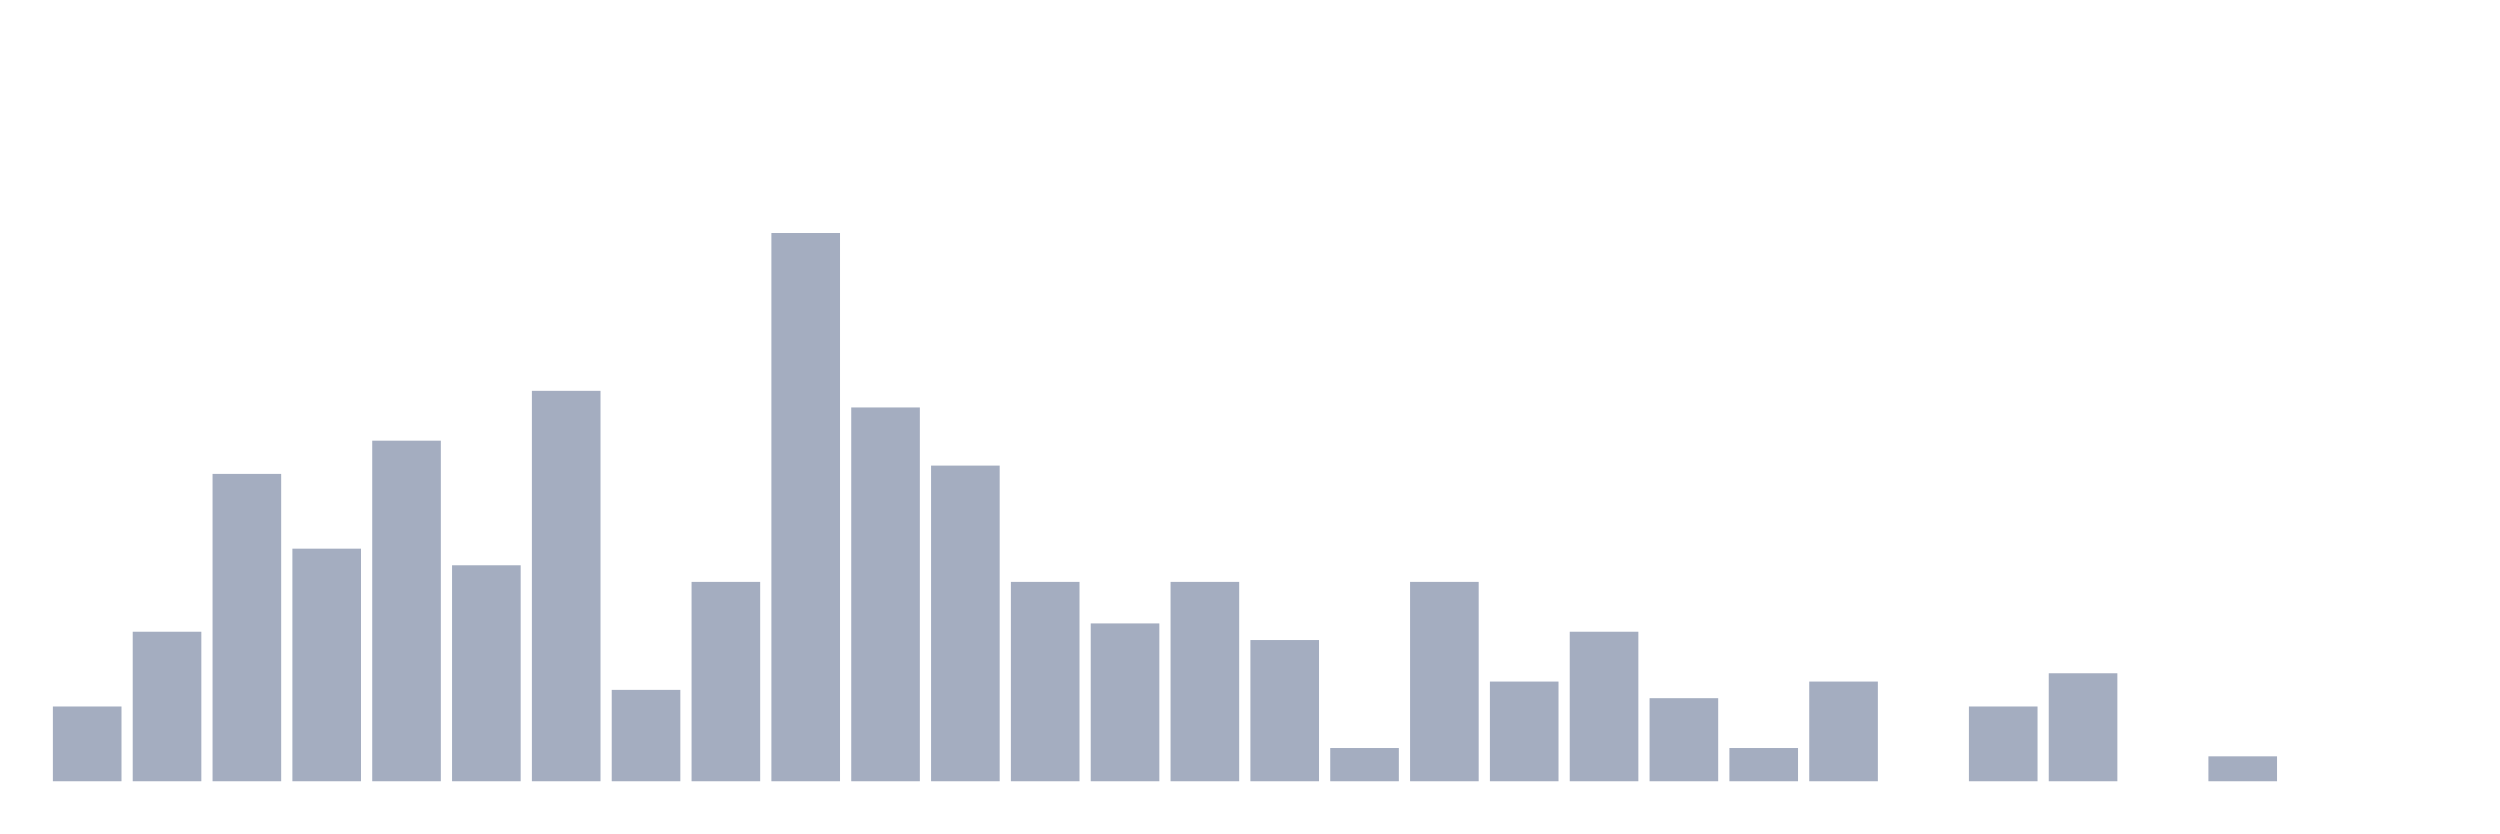
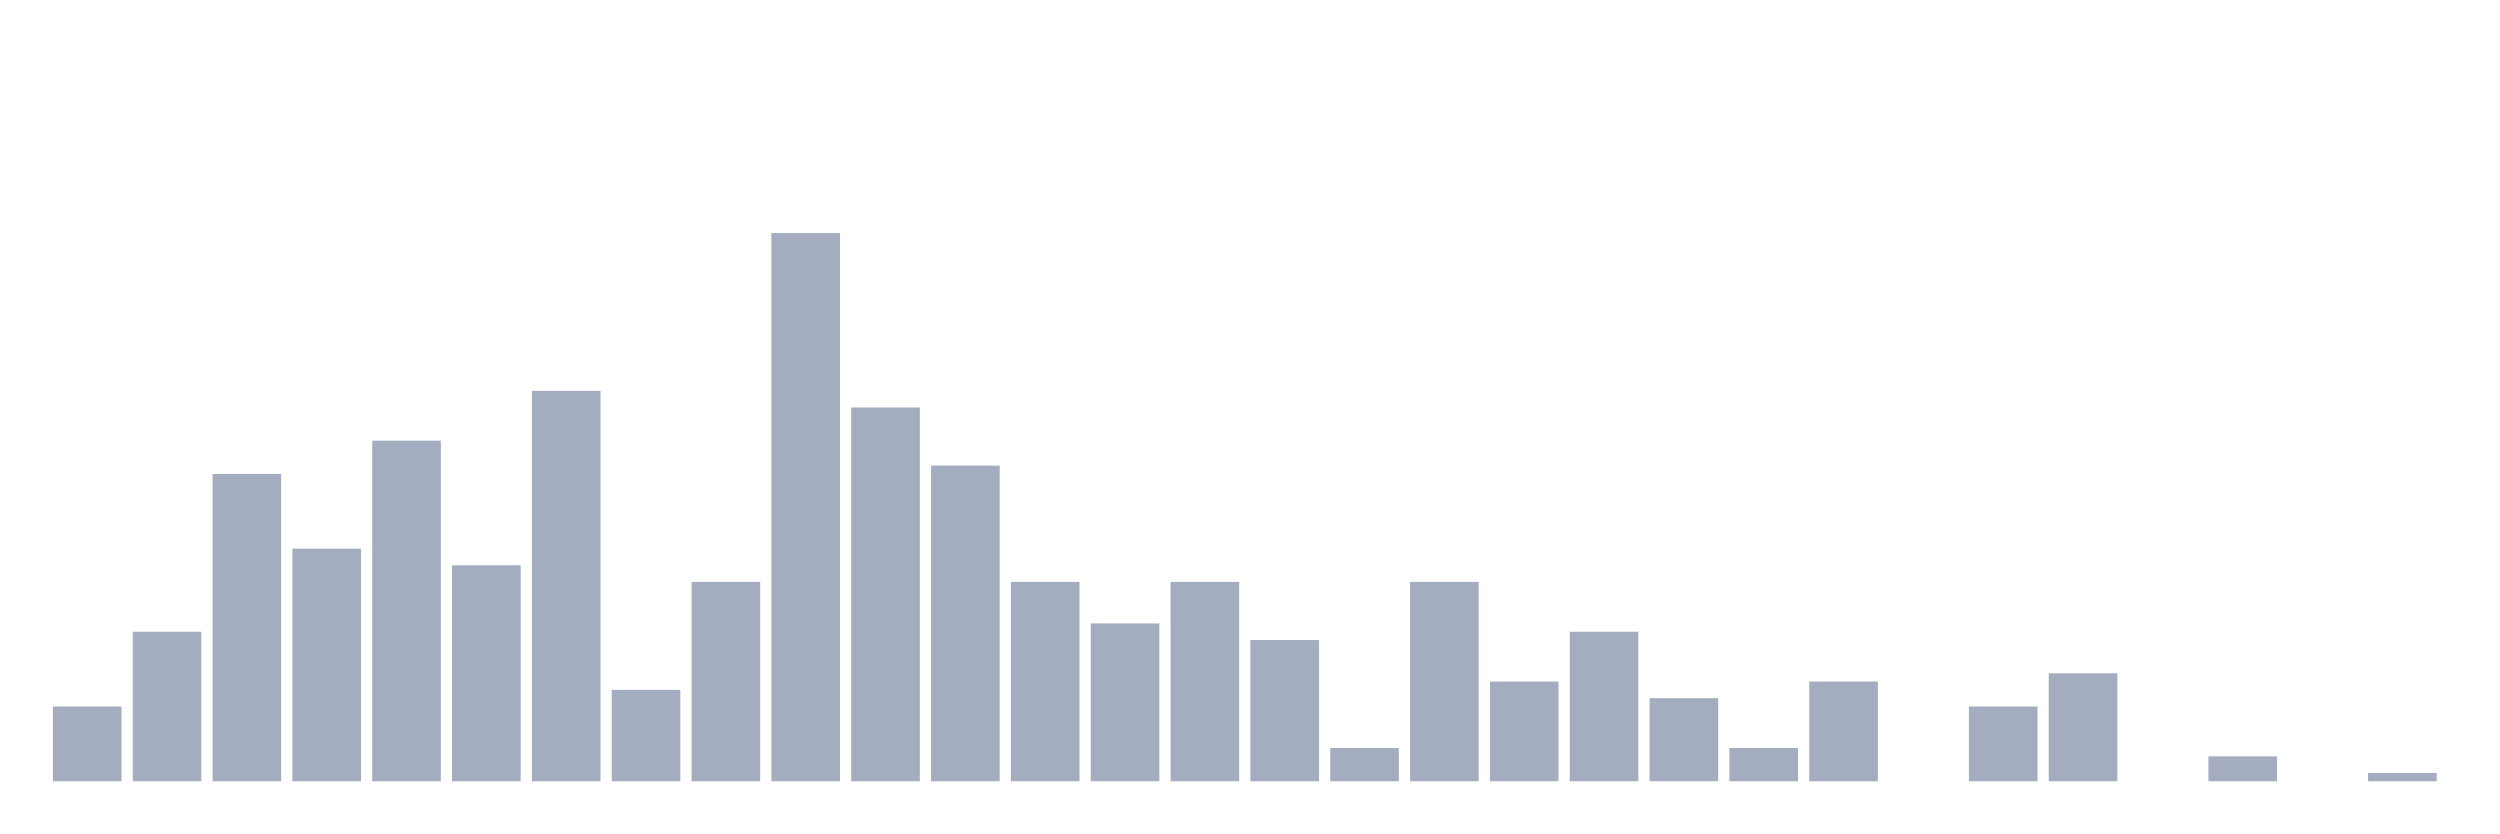
<svg xmlns="http://www.w3.org/2000/svg" viewBox="0 0 480 160">
  <g transform="translate(10,10)">
    <rect class="bar" x="0.153" width="13.175" y="125.646" height="14.354" fill="rgb(164,173,192)" />
    <rect class="bar" x="15.482" width="13.175" y="111.292" height="28.708" fill="rgb(164,173,192)" />
    <rect class="bar" x="30.81" width="13.175" y="80.989" height="59.011" fill="rgb(164,173,192)" />
    <rect class="bar" x="46.138" width="13.175" y="95.343" height="44.657" fill="rgb(164,173,192)" />
    <rect class="bar" x="61.466" width="13.175" y="74.609" height="65.391" fill="rgb(164,173,192)" />
    <rect class="bar" x="76.794" width="13.175" y="98.533" height="41.467" fill="rgb(164,173,192)" />
    <rect class="bar" x="92.123" width="13.175" y="65.04" height="74.96" fill="rgb(164,173,192)" />
    <rect class="bar" x="107.451" width="13.175" y="122.456" height="17.544" fill="rgb(164,173,192)" />
    <rect class="bar" x="122.779" width="13.175" y="101.722" height="38.278" fill="rgb(164,173,192)" />
    <rect class="bar" x="138.107" width="13.175" y="34.737" height="105.263" fill="rgb(164,173,192)" />
    <rect class="bar" x="153.436" width="13.175" y="68.23" height="71.77" fill="rgb(164,173,192)" />
    <rect class="bar" x="168.764" width="13.175" y="79.394" height="60.606" fill="rgb(164,173,192)" />
    <rect class="bar" x="184.092" width="13.175" y="101.722" height="38.278" fill="rgb(164,173,192)" />
    <rect class="bar" x="199.42" width="13.175" y="109.697" height="30.303" fill="rgb(164,173,192)" />
    <rect class="bar" x="214.748" width="13.175" y="101.722" height="38.278" fill="rgb(164,173,192)" />
    <rect class="bar" x="230.077" width="13.175" y="112.887" height="27.113" fill="rgb(164,173,192)" />
    <rect class="bar" x="245.405" width="13.175" y="133.62" height="6.38" fill="rgb(164,173,192)" />
    <rect class="bar" x="260.733" width="13.175" y="101.722" height="38.278" fill="rgb(164,173,192)" />
    <rect class="bar" x="276.061" width="13.175" y="120.861" height="19.139" fill="rgb(164,173,192)" />
    <rect class="bar" x="291.39" width="13.175" y="111.292" height="28.708" fill="rgb(164,173,192)" />
    <rect class="bar" x="306.718" width="13.175" y="124.051" height="15.949" fill="rgb(164,173,192)" />
    <rect class="bar" x="322.046" width="13.175" y="133.62" height="6.38" fill="rgb(164,173,192)" />
    <rect class="bar" x="337.374" width="13.175" y="120.861" height="19.139" fill="rgb(164,173,192)" />
    <rect class="bar" x="352.702" width="13.175" y="140" height="0" fill="rgb(164,173,192)" />
    <rect class="bar" x="368.031" width="13.175" y="125.646" height="14.354" fill="rgb(164,173,192)" />
    <rect class="bar" x="383.359" width="13.175" y="119.266" height="20.734" fill="rgb(164,173,192)" />
    <rect class="bar" x="398.687" width="13.175" y="140" height="0" fill="rgb(164,173,192)" />
    <rect class="bar" x="414.015" width="13.175" y="135.215" height="4.785" fill="rgb(164,173,192)" />
    <rect class="bar" x="429.344" width="13.175" y="140" height="0" fill="rgb(164,173,192)" />
-     <rect class="bar" x="444.672" width="13.175" y="140" height="0" fill="rgb(164,173,192)" />
+     <rect class="bar" x="444.672" width="13.175" y="138.405" height="1.595" fill="rgb(164,173,192)" />
  </g>
</svg>
